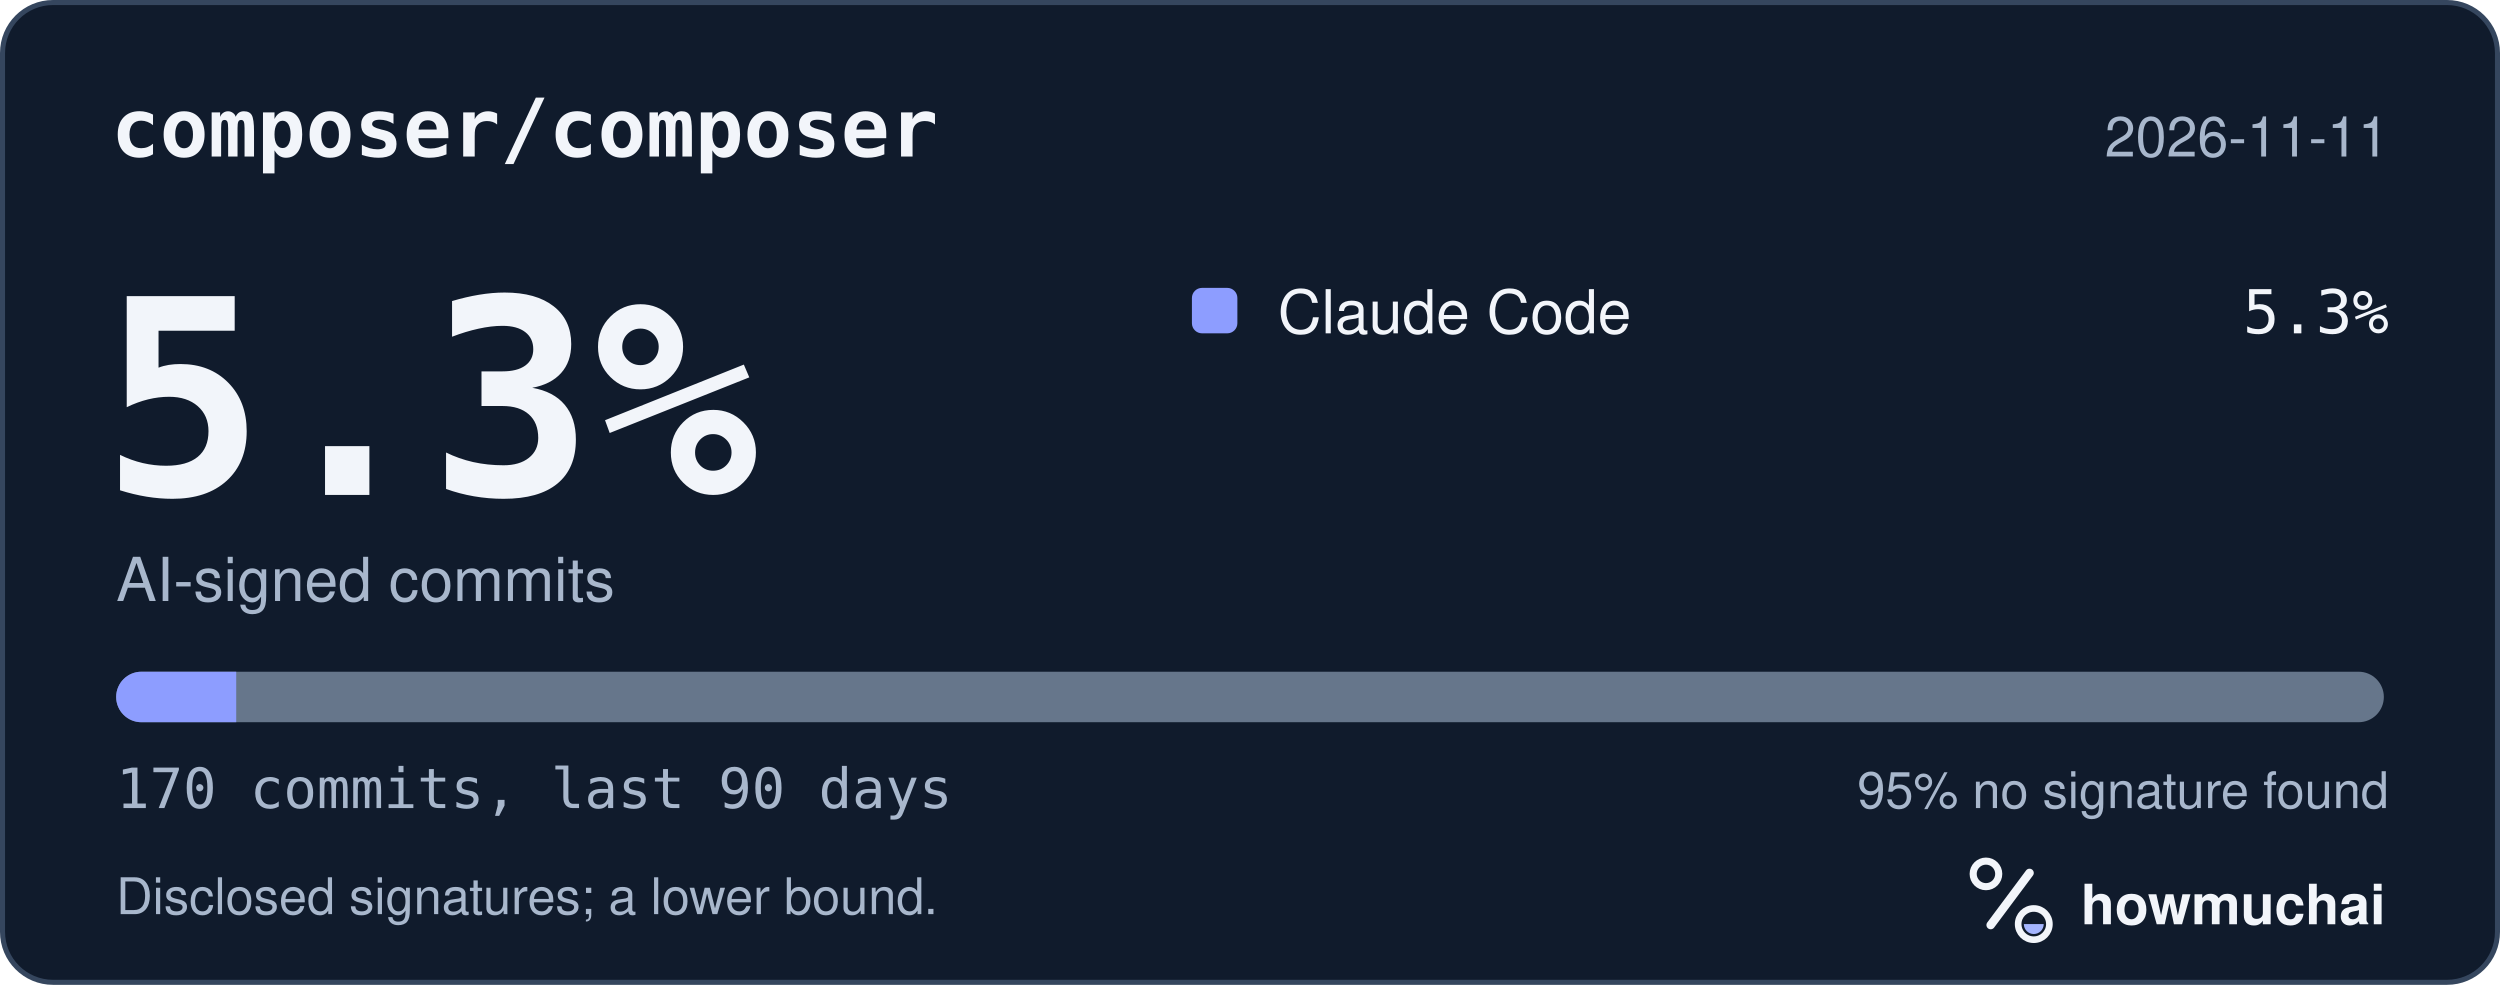
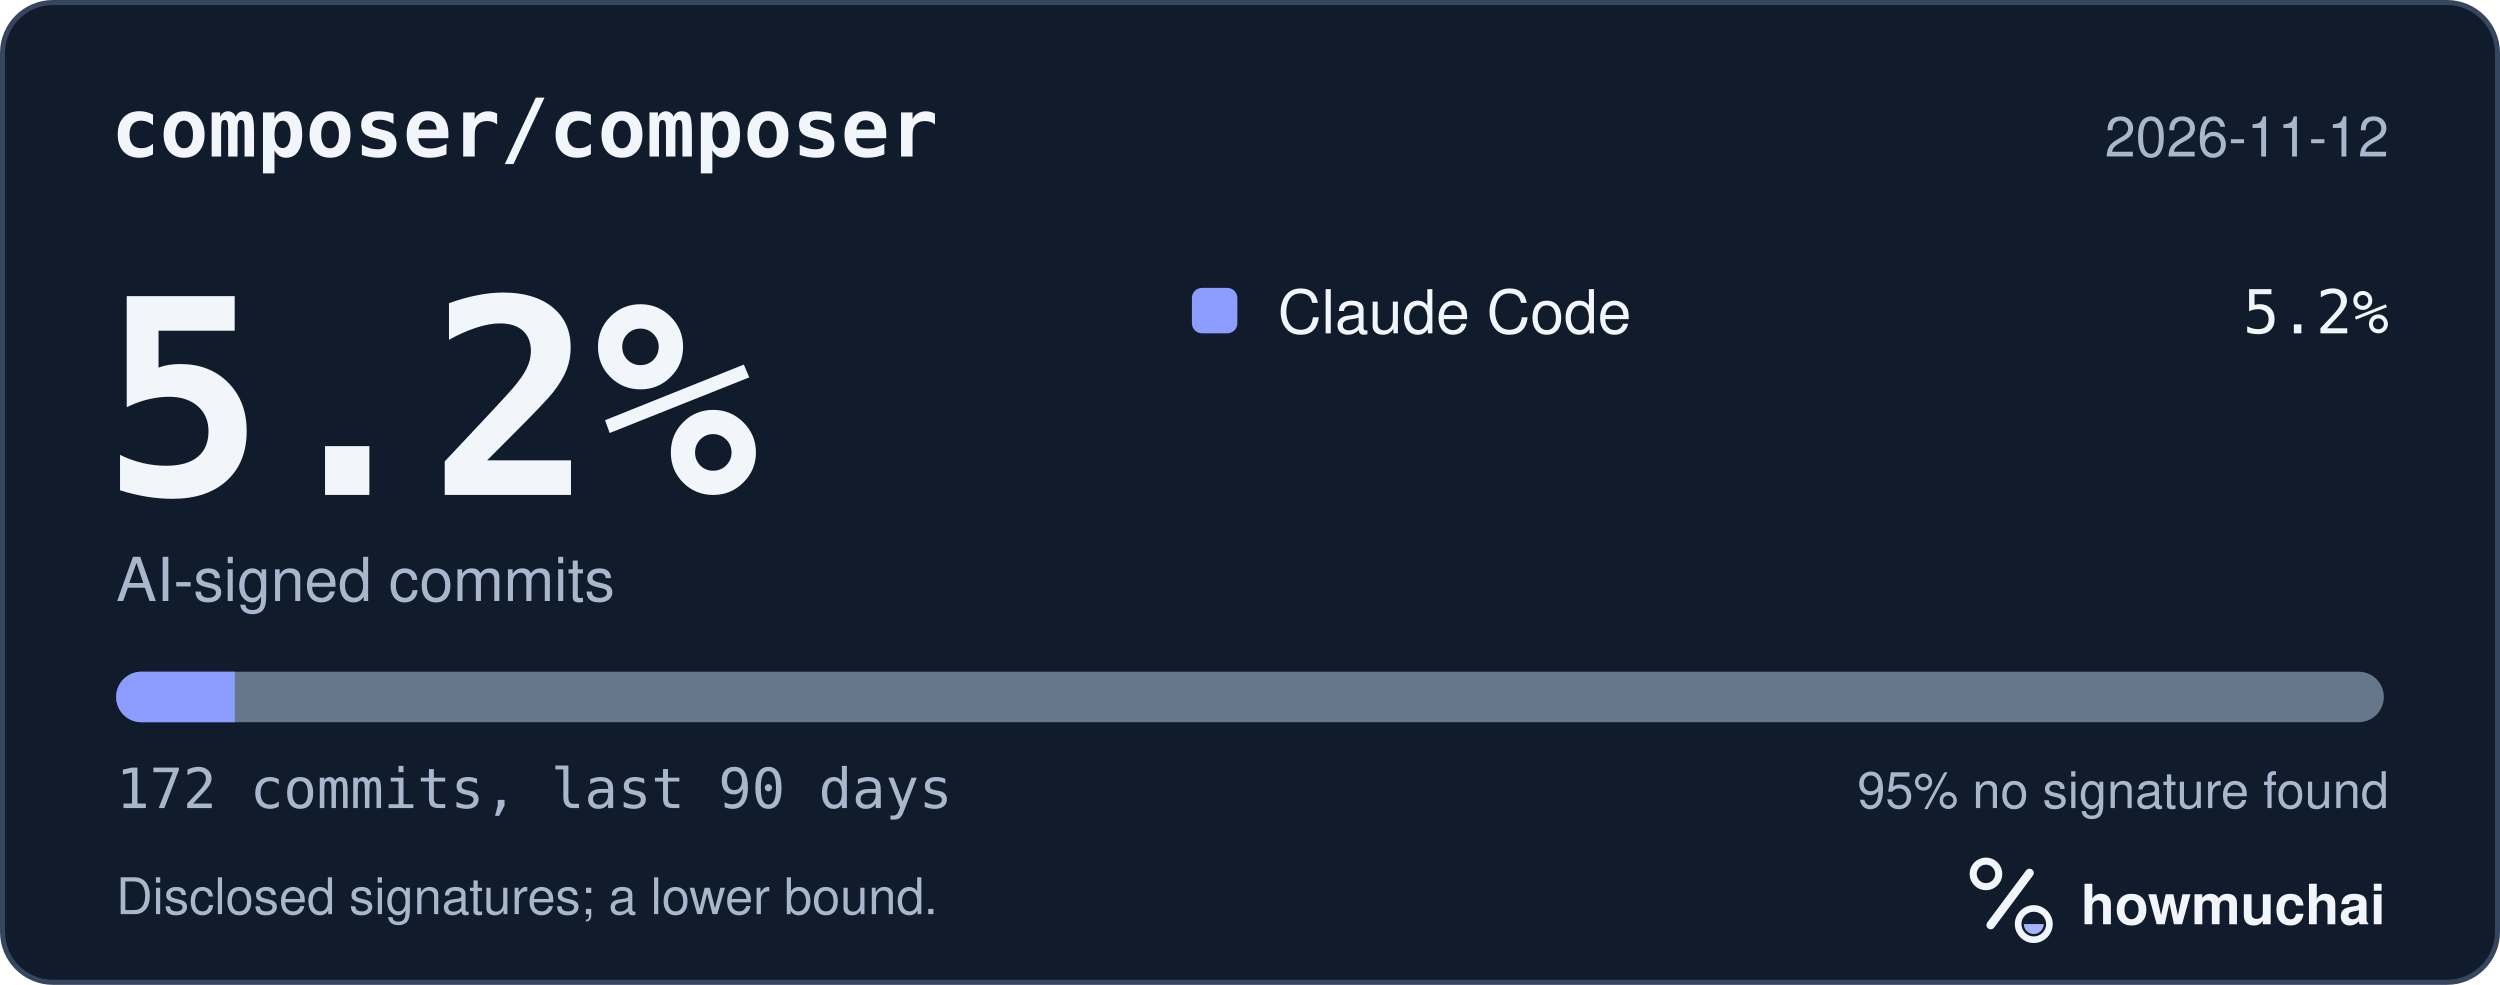
<svg xmlns="http://www.w3.org/2000/svg" width="495" height="195" viewBox="0 0 495 195" role="img" aria-labelledby="hm-t hm-d">
  <rect x="0.5" y="0.5" width="494" height="194" rx="10" fill="#101B2C" stroke="#35465E" />
  <text x="22" y="31" fill="#F2F5FA" font-family="ui-monospace, SF Mono, Menlo, Consolas, IBM Plex Mono, monospace" font-size="16" font-weight="600">composer/composer</text>
-   <text x="473" y="31" fill="#A8B7CC" font-family="-apple-system, BlinkMacSystemFont, Segoe UI, Helvetica, Arial, Fira Sans, sans-serif" font-size="11" text-anchor="end">2026-11-11</text>
-   <text x="20" y="98" fill="#F2F5FA" font-family="ui-monospace, SF Mono, Menlo, Consolas, IBM Plex Mono, monospace" font-size="54" font-weight="700">5.3%</text>
+   <text x="473" y="31" fill="#A8B7CC" font-family="-apple-system, BlinkMacSystemFont, Segoe UI, Helvetica, Arial, Fira Sans, sans-serif" font-size="11" text-anchor="end">2026-11-12</text>
+   <text x="20" y="98" fill="#F2F5FA" font-family="ui-monospace, SF Mono, Menlo, Consolas, IBM Plex Mono, monospace" font-size="54" font-weight="700">5.2%</text>
  <text x="23" y="119" fill="#A8B7CC" font-family="-apple-system, BlinkMacSystemFont, Segoe UI, Helvetica, Arial, Fira Sans, sans-serif" font-size="12">AI-signed commits</text>
  <rect x="236" y="57" width="9" height="9" rx="2" fill="#8D9DFF" />
  <text x="253" y="66" fill="#F2F5FA" font-family="-apple-system, BlinkMacSystemFont, Segoe UI, Helvetica, Arial, Fira Sans, sans-serif" font-size="12">Claude Code</text>
-   <text x="473" y="66" fill="#F2F5FA" font-family="ui-monospace, SF Mono, Menlo, Consolas, IBM Plex Mono, monospace" font-size="12" text-anchor="end">5.3%</text>
+   <text x="473" y="66" fill="#F2F5FA" font-family="ui-monospace, SF Mono, Menlo, Consolas, IBM Plex Mono, monospace" font-size="12" text-anchor="end">5.2%</text>
  <defs>
    <clipPath id="hm-bar">
      <rect x="23" y="133" width="449" height="10" rx="5" />
    </clipPath>
  </defs>
  <rect x="23" y="133" width="449" height="10" rx="5" fill="#66768B" />
  <g clip-path="url(#hm-bar)">
-     <rect x="23.00" y="133" width="23.77" height="10" fill="#8D9DFF" />
+     <rect x="23.00" y="133" width="23.49" height="10" fill="#8D9DFF" />
  </g>
-   <text x="23" y="160" fill="#A8B7CC" font-family="ui-monospace, SF Mono, Menlo, Consolas, IBM Plex Mono, monospace" font-size="11">170 commits, last 90 days</text>
+   <text x="23" y="160" fill="#A8B7CC" font-family="ui-monospace, SF Mono, Menlo, Consolas, IBM Plex Mono, monospace" font-size="11">172 commits, last 90 days</text>
  <text x="473" y="160" fill="#A8B7CC" font-family="-apple-system, BlinkMacSystemFont, Segoe UI, Helvetica, Arial, Fira Sans, sans-serif" font-size="10" text-anchor="end">95% no signature found</text>
  <text x="23" y="181" fill="#A8B7CC" font-family="-apple-system, BlinkMacSystemFont, Segoe UI, Helvetica, Arial, Fira Sans, sans-serif" font-size="10">Disclosed signatures; a lower bound.</text>
  <g transform="translate(386 166) scale(0.046875)">
    <circle cx="154" cy="150" r="54" fill="none" stroke="#F2F5FA" stroke-width="30" />
    <path d="M174 366 338 146" fill="none" stroke="#F2F5FA" stroke-width="36" stroke-linecap="round" />
    <circle cx="356" cy="362" r="66" fill="none" stroke="#F2F5FA" stroke-width="28" />
    <path d="M314 362a42 42 0 0 0 84 0Z" fill="#A4B5FF" />
  </g>
  <text x="412" y="183" fill="#F2F5FA" font-family="-apple-system, BlinkMacSystemFont, Segoe UI, Helvetica, Arial, Fira Sans, sans-serif" font-size="11" font-weight="650">howmuchai</text>
</svg>
